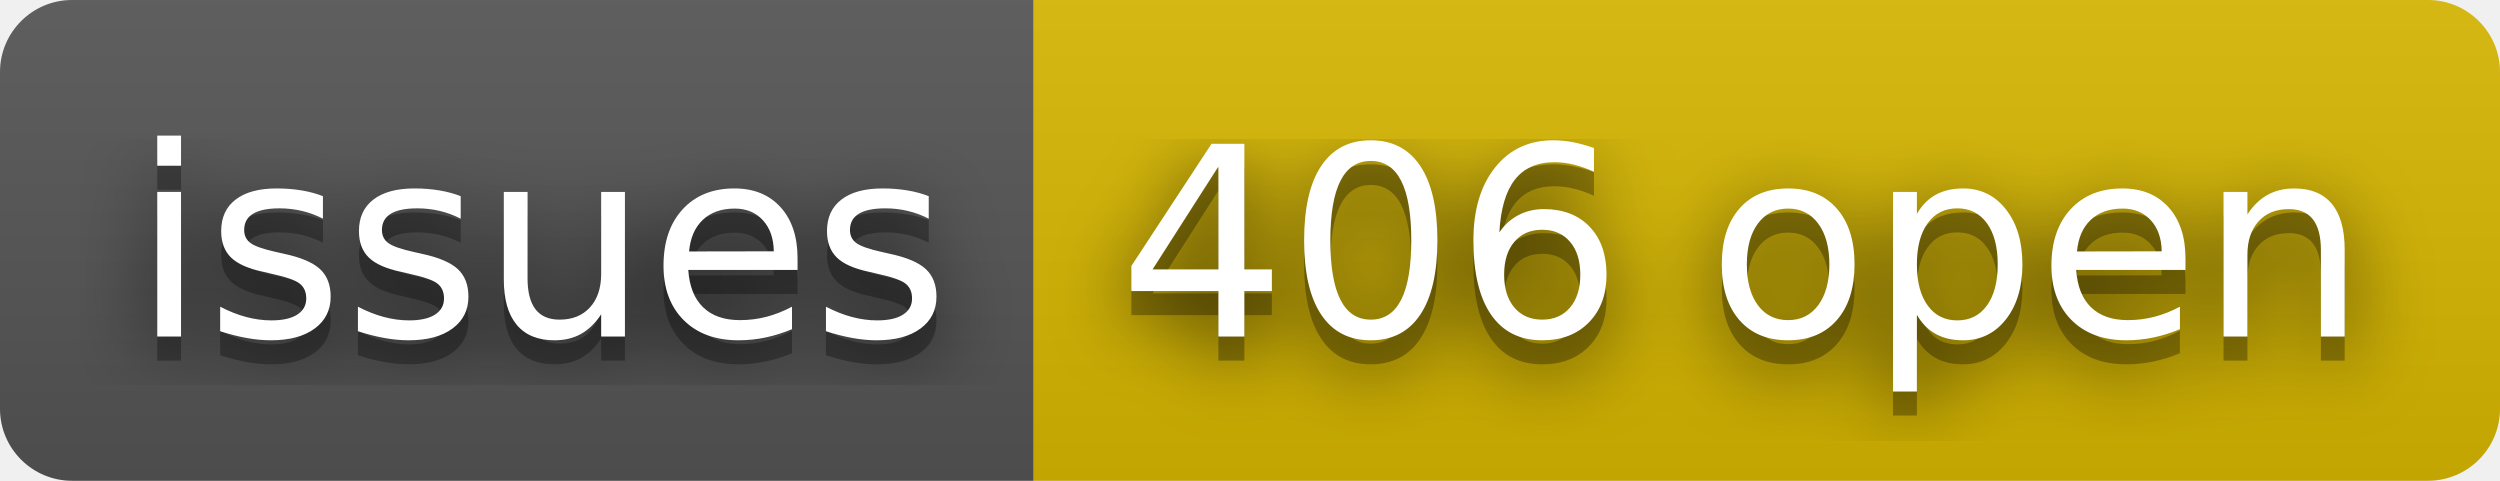
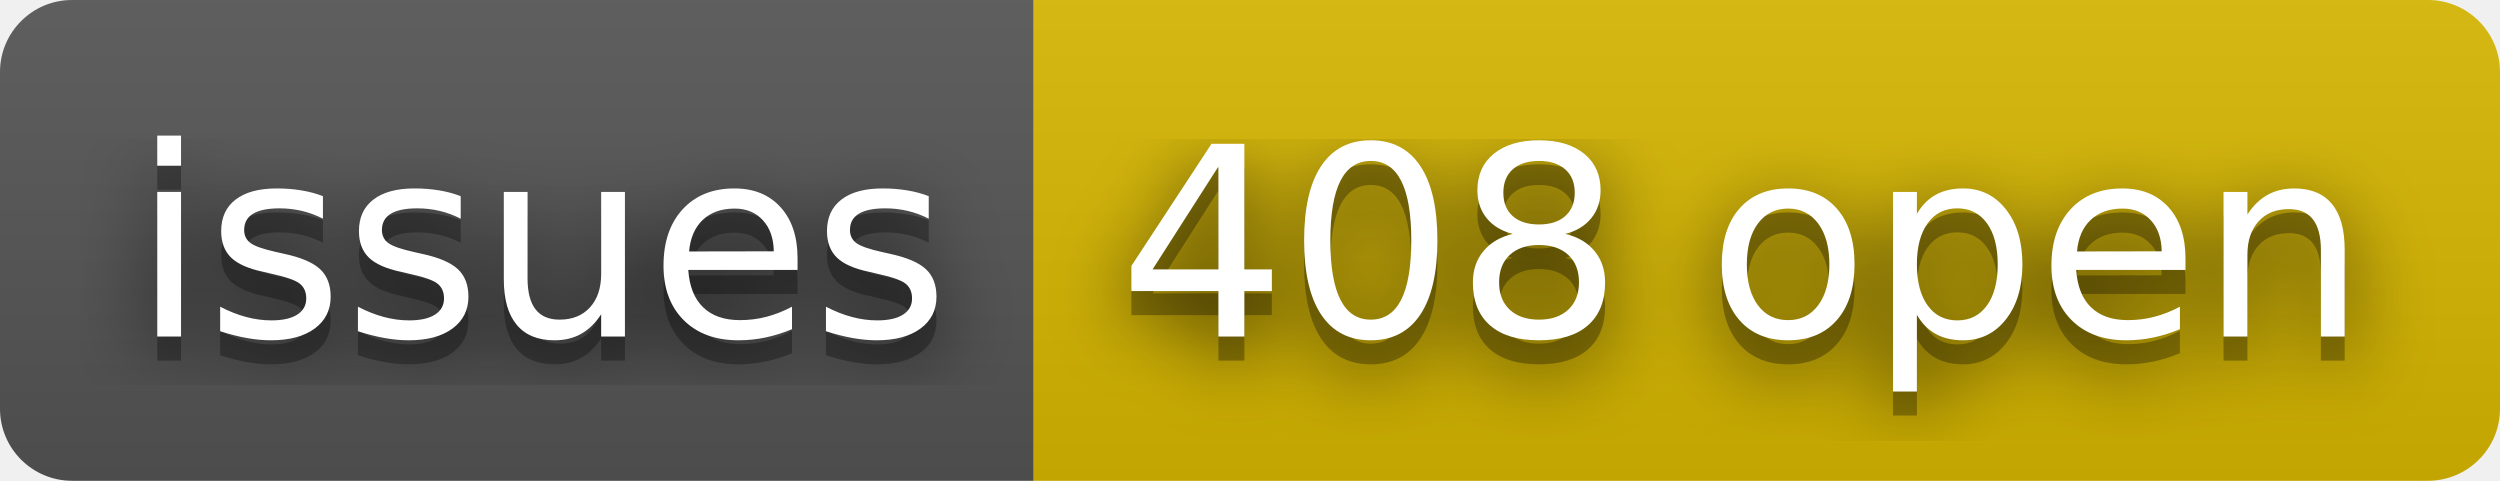
- <svg xmlns="http://www.w3.org/2000/svg" width="104" height="20" role="img" aria-label="issues: 406 open">
+ <svg xmlns="http://www.w3.org/2000/svg" width="104" height="20" role="img" aria-label="issues: 408 open">
  <filter id="blur">
    <feGaussianBlur stdDeviation="16" />
  </filter>
  <linearGradient id="s" x2="0" y2="100%">
    <stop offset="0" stop-color="#bbb" stop-opacity=".1" />
    <stop offset="1" stop-opacity=".1" />
  </linearGradient>
  <clipPath id="r">
    <rect width="104" height="20" rx="3" />
  </clipPath>
  <g clip-path="url(#r)">
    <rect width="43" height="20" fill="#555" />
    <rect x="43" width="61" height="20" fill="#d8b800" />
    <rect width="104" height="20" fill="url(#s)" />
  </g>
  <g fill="#fff" text-anchor="middle" font-family="Verdana,Geneva,DejaVu Sans,sans-serif" text-rendering="geometricPrecision" font-size="110">
    <g transform="scale(.1)">
      <g aria-hidden="true" fill="#010101">
        <text x="225" y="150" fill-opacity=".8" filter="url(#blur)" textLength="330">issues</text>
        <text x="225" y="150" fill-opacity=".3" textLength="330">issues</text>
      </g>
      <text x="225" y="140" textLength="330">issues</text>
    </g>
    <g transform="scale(.1)">
      <g aria-hidden="true" fill="#010101">
-         <text x="725" y="150" fill-opacity=".8" filter="url(#blur)" textLength="510">406 open</text>
-         <text x="725" y="150" fill-opacity=".3" textLength="510">406 open</text>
+         <text x="725" y="150" fill-opacity=".8" filter="url(#blur)" textLength="510">408 open</text>
+         <text x="725" y="150" fill-opacity=".3" textLength="510">408 open</text>
      </g>
-       <text x="725" y="140" textLength="510">406 open</text>
+       <text x="725" y="140" textLength="510">408 open</text>
    </g>
  </g>
</svg>
